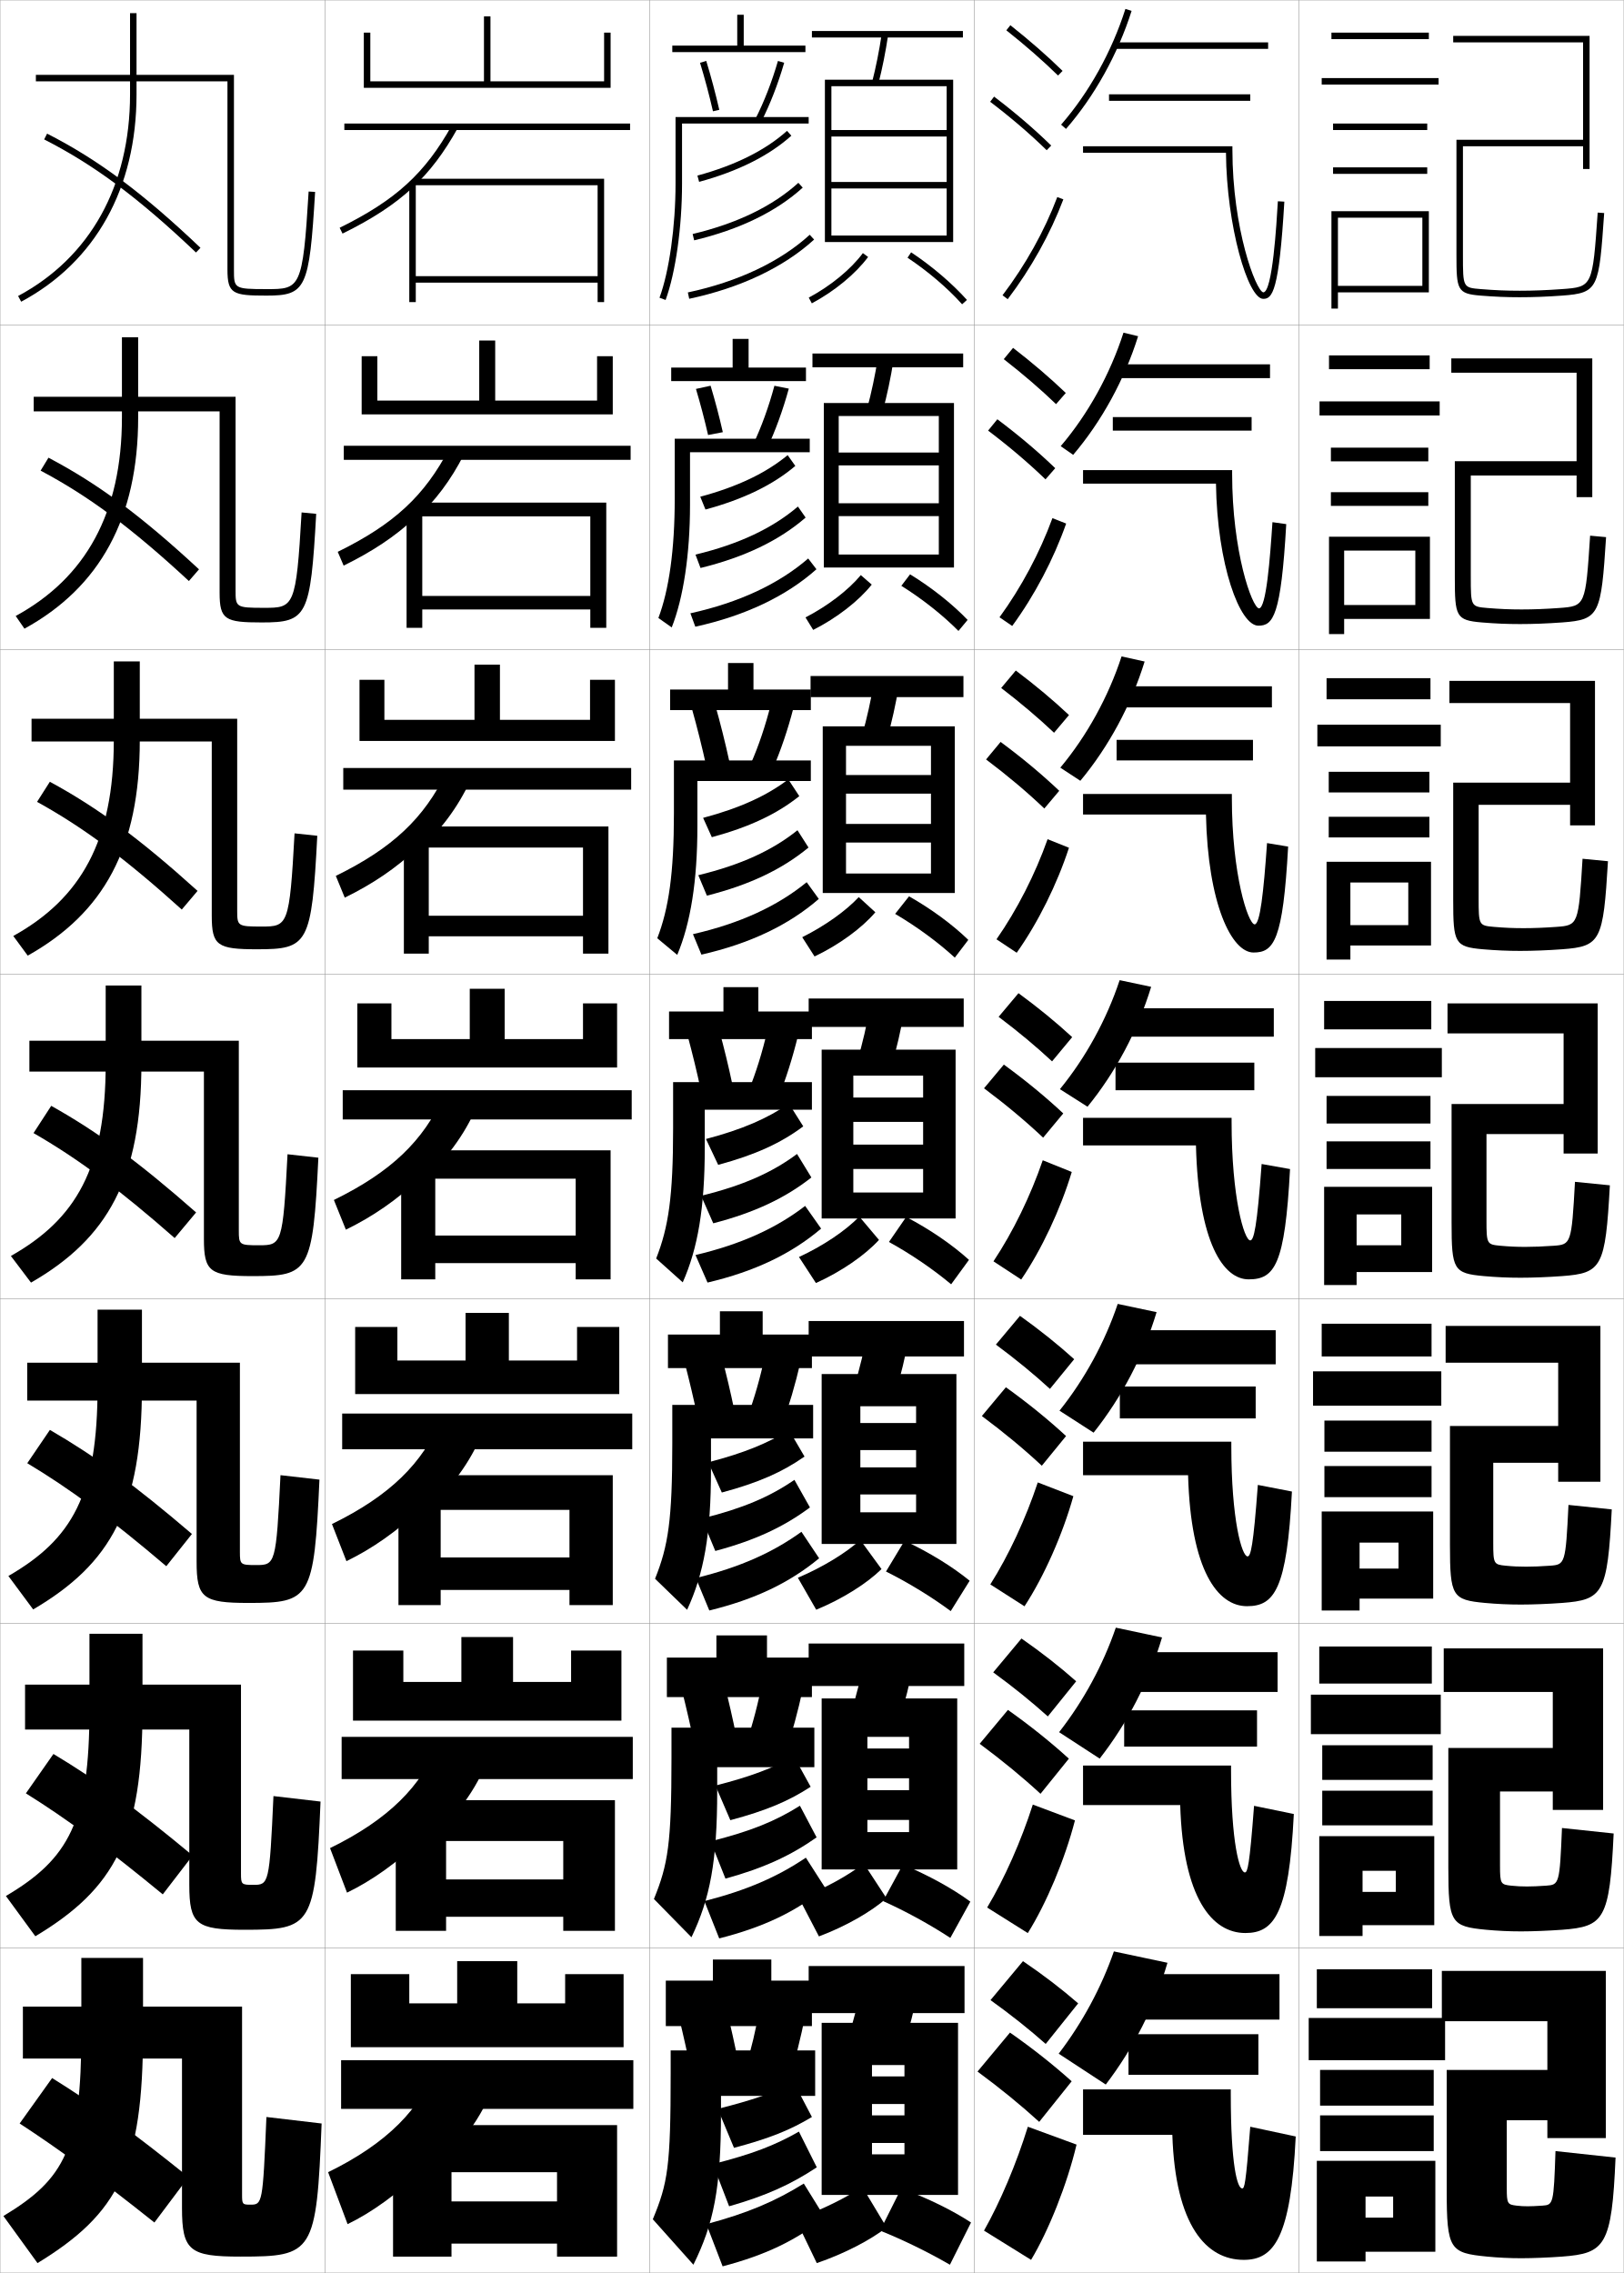
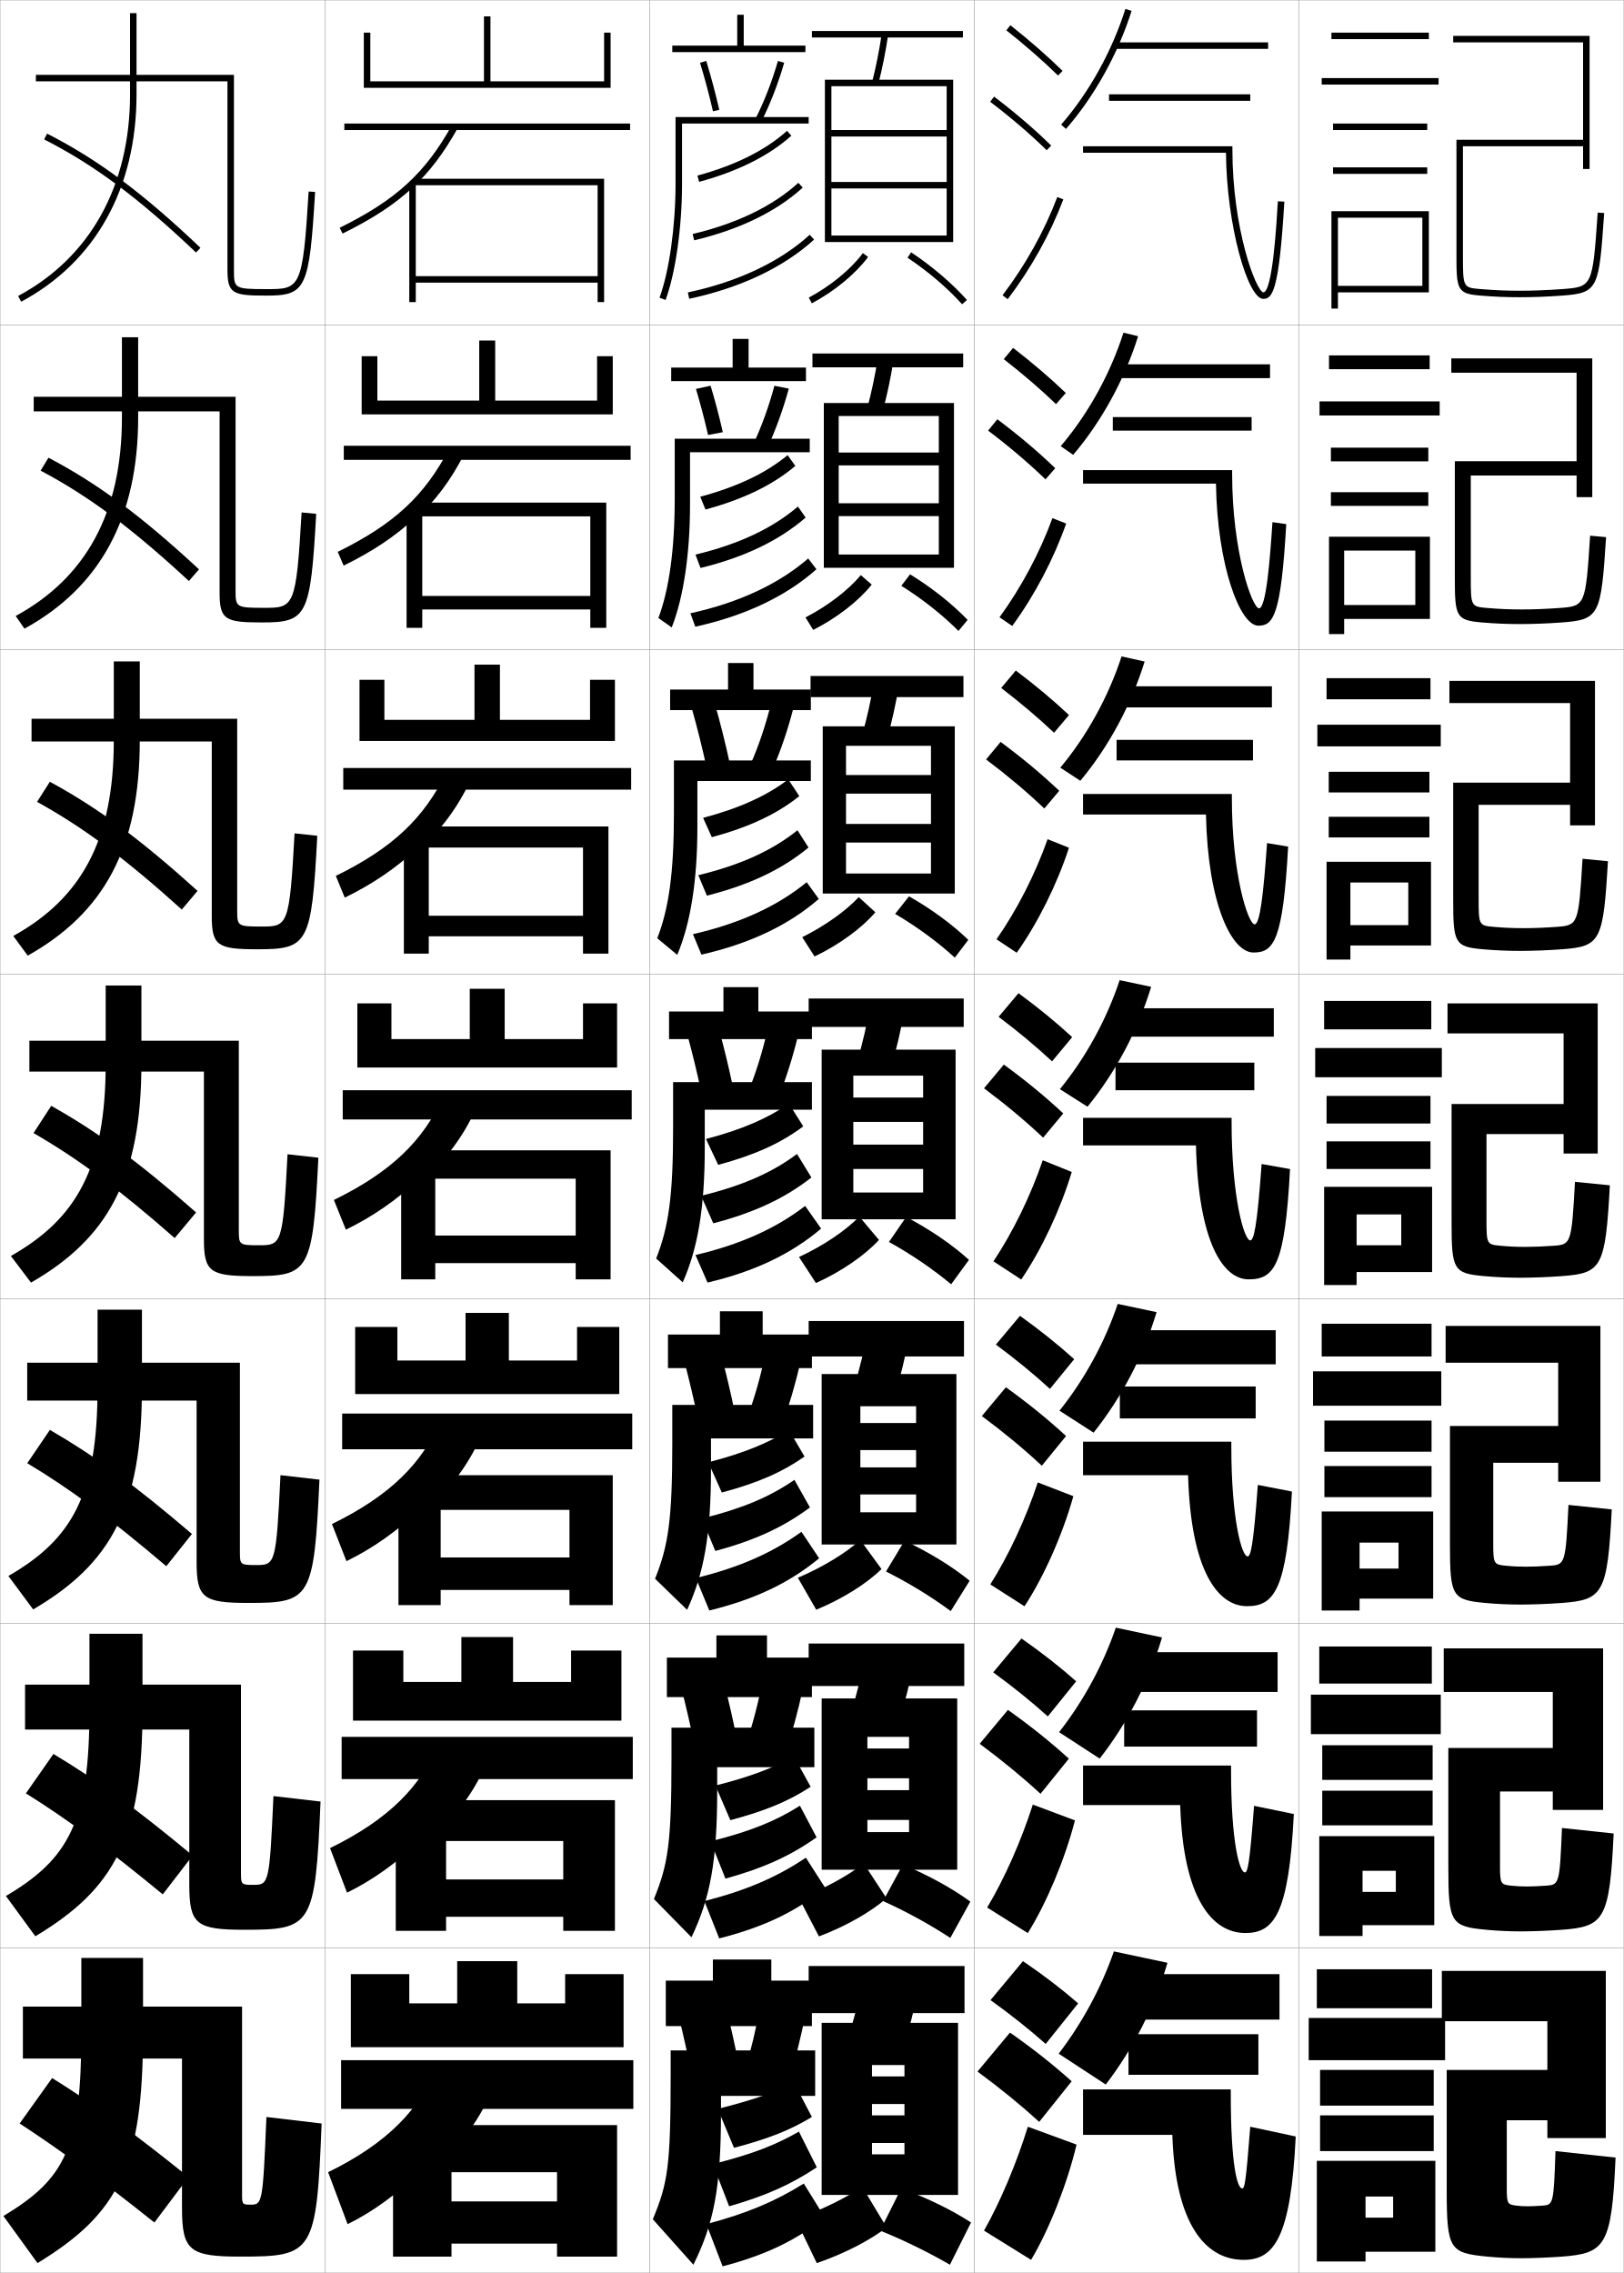
<svg xmlns="http://www.w3.org/2000/svg" width="500.1" height="700.1" viewBox="0 0 500.1 700.1" overflow="visible" enable-background="new 0 0 500.1 700.1" xml:space="preserve">
  <g id="glyphs">
    <g>
      <rect x="0.05" y="0.05" fill="none" stroke="#999999" stroke-width="0.1" width="100" height="100" />
      <rect x="400.05" y="0.05" fill="none" stroke="#999999" stroke-width="0.1" width="100" height="100" />
      <rect x="100.05" y="0.05" fill="none" stroke="#999999" stroke-width="0.1" width="100" height="100" />
      <rect x="200.05" y="0.05" fill="none" stroke="#999999" stroke-width="0.1" width="100" height="100" />
      <rect x="300.05" y="0.05" fill="none" stroke="#999999" stroke-width="0.1" width="100" height="100" />
      <rect x="0.05" y="100.05" fill="none" stroke="#999999" stroke-width="0.1" width="100" height="100" />
      <rect x="400.05" y="100.05" fill="none" stroke="#999999" stroke-width="0.1" width="100" height="100" />
      <rect x="100.05" y="100.05" fill="none" stroke="#999999" stroke-width="0.1" width="100" height="100" />
      <rect x="200.05" y="100.05" fill="none" stroke="#999999" stroke-width="0.1" width="100" height="100" />
      <rect x="300.05" y="100.05" fill="none" stroke="#999999" stroke-width="0.1" width="100" height="100" />
      <rect x="0.05" y="200.05" fill="none" stroke="#999999" stroke-width="0.1" width="100" height="100" />
      <rect x="400.05" y="200.05" fill="none" stroke="#999999" stroke-width="0.1" width="100" height="100" />
      <rect x="100.05" y="200.05" fill="none" stroke="#999999" stroke-width="0.1" width="100" height="100" />
      <rect x="200.05" y="200.05" fill="none" stroke="#999999" stroke-width="0.1" width="100" height="100" />
      <rect x="300.05" y="200.05" fill="none" stroke="#999999" stroke-width="0.1" width="100" height="100" />
      <rect x="0.05" y="300.05" fill="none" stroke="#999999" stroke-width="0.1" width="100" height="100" />
      <rect x="400.05" y="300.05" fill="none" stroke="#999999" stroke-width="0.1" width="100" height="100" />
      <rect x="100.05" y="300.05" fill="none" stroke="#999999" stroke-width="0.1" width="100" height="100" />
      <rect x="200.05" y="300.05" fill="none" stroke="#999999" stroke-width="0.1" width="100" height="100" />
      <rect x="300.05" y="300.05" fill="none" stroke="#999999" stroke-width="0.1" width="100" height="100" />
      <rect x="0.05" y="400.05" fill="none" stroke="#999999" stroke-width="0.1" width="100" height="100" />
      <rect x="400.05" y="400.05" fill="none" stroke="#999999" stroke-width="0.1" width="100" height="100" />
      <rect x="100.05" y="400.05" fill="none" stroke="#999999" stroke-width="0.1" width="100" height="100" />
      <rect x="200.05" y="400.05" fill="none" stroke="#999999" stroke-width="0.1" width="100" height="100" />
      <rect x="300.05" y="400.05" fill="none" stroke="#999999" stroke-width="0.1" width="100" height="100" />
      <rect x="0.05" y="500.05" fill="none" stroke="#999999" stroke-width="0.1" width="100" height="100" />
      <rect x="400.05" y="500.05" fill="none" stroke="#999999" stroke-width="0.1" width="100" height="100" />
      <rect x="100.05" y="500.05" fill="none" stroke="#999999" stroke-width="0.1" width="100" height="100" />
      <rect x="200.05" y="500.05" fill="none" stroke="#999999" stroke-width="0.1" width="100" height="100" />
      <rect x="300.05" y="500.05" fill="none" stroke="#999999" stroke-width="0.1" width="100" height="100" />
      <rect x="0.05" y="600.05" fill="none" stroke="#999999" stroke-width="0.1" width="100" height="100" />
      <rect x="400.05" y="600.05" fill="none" stroke="#999999" stroke-width="0.1" width="100" height="100" />
      <rect x="100.05" y="600.05" fill="none" stroke="#999999" stroke-width="0.1" width="100" height="100" />
      <rect x="200.05" y="600.05" fill="none" stroke="#999999" stroke-width="0.1" width="100" height="100" />
      <rect x="300.05" y="600.05" fill="none" stroke="#999999" stroke-width="0.1" width="100" height="100" />
    </g>
    <path d="M58.05,670.55c-17.313-13.952-28.869-22.335-42-30.5l-10,14     c12.104,7.897,24.414,16.893,41.5,30.5L58.05,670.55z" />
    <path d="M59.331,571.512c-17.405-14.455-29.315-23.14-42.873-31.277l-8.485,12.13     c12.602,7.874,25.054,17.02,42.157,31.113L59.331,571.512z" />
    <path d="M59.112,472.475c-17.496-14.959-29.761-23.944-43.745-32.055l-6.969,10.26     c13.099,7.849,25.693,17.146,42.814,31.726L59.112,472.475z" />
    <g>
      <g>
        <path d="M13.596,42.94c15.504,7.911,29.053,18.003,46.766,34.834l1.377-1.449       c-17.861-16.974-31.546-27.162-47.234-35.166L13.596,42.94z" />
      </g>
      <path d="M61.29,175.362c-17.77-16.47-31.1-26.358-46.362-34.388l-2.423,3.984      c14.868,7.882,28.146,17.759,45.667,34.002L61.29,175.362z" />
      <path d="M60.842,274.4c-17.678-15.966-30.653-25.553-45.49-33.61l-3.938,6.188      c14.232,7.853,27.239,17.515,44.569,33.17L60.842,274.4z" />
      <path d="M60.394,373.438c-17.587-15.463-30.207-24.749-44.617-32.833l-5.453,8.391      c13.597,7.824,26.332,17.271,43.471,32.338L60.394,373.438z" />
    </g>
    <g>
      <g>
        <polygon points="114.05,10.05 112.05,10.05 112.05,27.05 188.05,27.05        188.05,10.05 186.05,10.05 186.05,25.05 151.05,25.05 151.05,5.05        149.05,5.05 149.05,25.05 114.05,25.05 " />
        <rect x="106.05" y="38.05" width="88" height="2" />
        <path d="M127.05,57.807c5.4-5.027,9.735-10.844,13.873-18.271l-1.746-0.973       C130.921,53.38,121.875,61.646,104.608,70.152l0.883,1.794       C114.544,67.487,121.384,63.081,127.05,57.807L127.05,57.807z" />
        <polygon points="128.05,57.05 184.05,57.05 184.05,85.05 128.05,85.05        128.05,87.05 184.05,87.05 184.05,93.05 186.05,93.05 186.05,55.05        128.05,55.05 126.05,57.05 126.05,93.05 128.05,93.05 " />
      </g>
      <g>
        <polygon points="188.716,127.633 188.716,109.716 183.883,109.716 183.883,123.383        152.508,123.383 152.508,104.883 147.591,104.883 147.591,123.383 116.216,123.383        116.216,109.716 111.383,109.716 111.383,127.633 " />
        <rect x="105.883" y="137.3" width="88.333" height="4.333" />
        <path d="M138.322,138.228c-7.587,14.474-16.896,23.178-34.307,31.741l1.819,4.245       c8.773-4.309,15.794-8.928,21.966-14.7v0.5       c6.261-5.673,11.077-12.189,15.061-19.976L138.322,138.228z" />
        <polygon points="181.8,193.383 186.716,193.383 186.716,154.799 127.549,154.799        125.216,157.133 125.216,193.383 130.049,193.383 130.049,159.05 181.8,159.05        181.8,183.549 130.049,183.549 130.049,187.716 181.8,187.716 " />
      </g>
      <g>
        <polygon points="189.383,228.216 189.383,209.383 181.716,209.383 181.716,221.716        153.967,221.716 153.967,204.717 146.133,204.717 146.133,221.716 118.383,221.716        118.383,209.383 110.717,209.383 110.717,228.216 " />
        <rect x="105.717" y="236.55" width="88.667" height="6.667" />
        <path d="M137.468,237.892c-6.918,14.131-16.489,23.274-34.045,31.892l2.755,6.697       c8.494-4.159,15.696-8.991,22.373-15.26v1       c7.123-6.32,12.418-13.535,16.249-21.681L137.468,237.892z" />
        <polygon points="179.55,293.716 187.383,293.716 187.383,254.55 127.05,254.55        124.383,257.216 124.383,293.716 132.05,293.716 132.05,261.05 179.55,261.05        179.55,282.05 132.05,282.05 132.05,288.383 179.55,288.383 " />
      </g>
      <g>
        <polygon points="190.05,328.8 190.05,309.05 179.55,309.05 179.55,320.05        155.425,320.05 155.425,304.55 144.675,304.55 144.675,320.05 120.55,320.05        120.55,309.05 110.05,309.05 110.05,328.8 " />
        <rect x="105.55" y="335.8" width="89" height="9" />
        <path d="M136.613,337.557c-6.249,13.788-16.083,23.37-33.784,32.044l3.691,9.147       c8.214-4.009,15.597-9.054,22.779-15.819v1.5       c7.984-6.966,13.76-14.881,17.437-23.386L136.613,337.557z" />
        <polygon points="177.3,394.05 188.05,394.05 188.05,354.3 126.55,354.3        123.55,357.3 123.55,394.05 134.05,394.05 134.05,363.05 177.3,363.05        177.3,380.55 134.05,380.55 134.05,389.05 177.3,389.05 " />
      </g>
      <g>
        <polygon points="190.716,429.383 190.716,408.716 177.716,408.716 177.716,419.05        156.716,419.05 156.716,404.383 143.383,404.383 143.383,419.05 122.383,419.05        122.383,408.716 109.383,408.716 109.383,429.383 " />
        <rect x="105.383" y="435.383" width="89.333" height="11" />
        <path d="M135.758,437.221c-5.58,13.445-15.676,23.467-33.523,32.196l4.461,11.432       c7.935-3.858,15.499-9.116,23.187-16.38v2       c8.846-7.611,15.102-16.227,18.624-25.091L135.758,437.221z" />
        <polygon points="175.383,494.383 188.716,494.383 188.716,454.383 126.049,454.383        122.716,457.716 122.716,494.383 135.716,494.383 135.716,465.05 175.383,465.05        175.383,479.716 135.716,479.716 135.716,489.717 175.383,489.717 " />
      </g>
      <g>
        <polygon points="191.383,529.967 191.383,508.383 175.883,508.383 175.883,518.05        158.008,518.05 158.008,504.217 142.092,504.217 142.092,518.05 124.216,518.05        124.216,508.383 108.716,508.383 108.716,529.967 " />
        <rect x="105.216" y="534.967" width="89.667" height="13" />
        <path d="M134.904,536.886c-4.911,13.102-15.27,23.562-33.261,32.348l5.23,13.716       c7.654-3.708,15.399-9.179,23.593-16.939v2.5       c9.707-8.258,16.443-17.572,19.812-26.796L134.904,536.886z" />
        <polygon points="173.467,594.717 189.383,594.717 189.383,554.467 125.55,554.467        121.883,558.133 121.883,594.717 137.383,594.717 137.383,567.05 173.467,567.05        173.467,578.883 137.383,578.883 137.383,590.383 173.467,590.383 " />
      </g>
      <g>
        <polygon points="192.05,630.55 192.05,608.05 174.05,608.05 174.05,617.05        159.3,617.05 159.3,604.05 140.8,604.05 140.8,617.05 126.05,617.05        126.05,608.05 108.05,608.05 108.05,630.55 " />
        <rect x="105.05" y="634.55" width="90" height="15" />
        <path d="M134.05,636.55c-4.241,12.759-14.863,23.659-33,32.5l6,16       c7.375-3.558,15.301-9.241,24-17.5v3c10.568-8.903,17.785-18.917,21-28.5L134.05,636.55       z" />
        <polygon points="171.55,695.05 190.05,695.05 190.05,654.55 125.05,654.55        121.05,658.55 121.05,695.05 139.05,695.05 139.05,669.05 171.55,669.05        171.55,678.05 139.05,678.05 139.05,691.05 171.55,691.05 " />
      </g>
    </g>
    <g>
      <polygon points="207.05,14.05 207.05,16.05 248.05,16.05 248.05,14.05       229.05,14.05 229.05,4.55 227.05,4.55 227.05,14.05 " />
      <path d="M215.594,19.342c1.459,4.776,2.836,9.939,3.981,14.932l1.949-0.447      c-1.156-5.037-2.545-10.248-4.019-15.068L215.594,19.342z" />
      <path d="M232.659,36.595l1.781,0.91c2.705-5.291,5.216-11.747,7.07-18.178      l-1.922-0.555C237.769,25.084,235.308,31.413,232.659,36.595z" />
      <path d="M210.05,38.05h39v-2h-41v20.5c0,13.183-1.938,26.981-4.938,35.155l1.877,0.689      c3.075-8.377,5.062-22.446,5.062-35.845V38.05z" />
    </g>
    <g>
      <polygon points="230.55,113.216 230.55,104.383 225.633,104.383 225.633,113.216       206.716,113.216 206.716,117.383 248.216,117.383 248.216,113.216 " />
      <path d="M218.071,133.986l4.541-0.873c-1.092-4.806-2.384-9.7-3.766-14.307      l-4.51,0.987C215.697,124.349,216.987,129.238,218.071,133.986z" />
      <path d="M231.974,136.837l4.234,1.342c2.557-5.392,4.938-11.934,6.725-18.481      l-4.435-0.879C236.786,125.217,234.466,131.608,231.974,136.837z" />
      <path d="M249.383,139.3v-4.167h-41.583v18.417c0,15.799-1.763,28.129-5.032,36.796      l4.105,2.908c3.6-9.08,5.635-22.603,5.635-37.704v-16.25H249.383z" />
    </g>
    <g>
      <polygon points="232.05,212.383 232.05,204.216 224.216,204.216 224.216,212.383       206.383,212.383 206.383,218.716 249.716,218.716 249.716,212.383 " />
      <path d="M217.567,236.199l7.133-1.298c-1.318-6.09-2.856-12.199-4.512-18.046      l-7.108,1.39C214.704,224.027,216.252,230.191,217.567,236.199z" />
      <path d="M231.29,235.08l6.688,1.774c2.408-5.494,4.662-12.121,6.38-18.786      l-6.948-1.203C235.804,223.352,233.625,229.804,231.29,235.08z" />
      <path d="M249.716,240.55v-6.333h-42.167v16.333c0,18.415-1.587,29.276-5.125,38.437      l6.147,5.125c4.124-9.783,6.208-22.759,6.208-39.562v-14H249.716z" />
    </g>
    <g>
      <polygon points="237.55,610.05 237.55,603.55 219.55,603.55 219.55,610.05       205.05,610.05 205.05,624.05 250.05,624.05 250.05,610.05 " />
      <path d="M227.55,636.05c-1.203-6.171-2.528-12.043-4-18l-14.5,3      c1.416,5.863,2.786,11.968,4,18L227.55,636.05z" />
      <path d="M229.55,637.05l13.5,3.5c1.814-5.897,3.553-12.866,5-20l-14-2.5      C232.874,624.888,231.262,631.585,229.55,637.05z" />
      <path d="M251.05,645.55v-14h-44.5v7c0,28.88-0.885,33.866-5.5,45l12.5,14      c6.22-12.597,8.5-23.386,8.5-47v-5H251.05z" />
    </g>
    <g>
      <g>
        <polygon points="236.216,510.55 236.216,503.717 220.633,503.717 220.633,510.55        205.383,510.55 205.383,522.716 250.05,522.716 250.05,510.55 " />
        <path d="M226.879,535.346c-1.196-5.981-2.531-11.744-4.003-17.512l-12.902,2.598       c1.423,5.682,2.795,11.63,3.997,17.488L226.879,535.346z" />
        <path d="M229.901,536.641l12.047,3.068c1.963-5.797,3.83-12.68,5.345-19.696       l-12.487-2.176C233.523,524.587,231.769,531.223,229.901,536.641z" />
        <path d="M250.8,544.3v-12.167h-44v9.417c0,26.264-1.061,32.719-5.407,43.359       l11.562,11.781c5.696-11.894,7.927-23.229,7.927-45.141v-7.25H250.8z" />
      </g>
      <g>
        <polygon points="234.883,411.05 234.883,403.884 221.716,403.884 221.716,411.05        205.716,411.05 205.716,421.383 250.05,421.383 250.05,411.05 " />
        <path d="M226.208,434.642c-1.188-5.793-2.534-11.445-4.006-17.023l-11.305,2.195       c1.43,5.501,2.803,11.292,3.994,16.977L226.208,434.642z" />
        <path d="M230.253,436.231l10.594,2.637c2.111-5.695,4.107-12.493,5.69-19.393       L235.562,417.624C234.172,424.286,232.276,430.86,230.253,436.231z" />
        <path d="M250.425,443.05v-10.334h-43.375v11.834c0,23.647-1.236,31.571-5.312,41.719       l9.875,9.562c5.172-11.189,7.354-23.072,7.354-43.281v-9.5H250.425z" />
      </g>
      <g>
        <polygon points="233.55,311.55 233.55,304.05 222.8,304.05 222.8,311.55        206.05,311.55 206.05,320.05 250.05,320.05 250.05,311.55 " />
        <path d="M225.537,333.938c-1.18-5.604-2.536-11.146-4.009-16.535l-9.707,1.793       c1.438,5.319,2.812,10.953,3.991,16.465L225.537,333.938z" />
        <path d="M230.604,335.822l9.141,2.205c2.26-5.595,4.385-12.307,6.035-19.089       l-9.461-1.527C234.821,323.985,232.784,330.499,230.604,335.822z" />
        <path d="M250.05,341.8v-8.5h-42.75v14.25c0,21.031-1.412,30.424-5.219,40.078l8.188,7.344       c4.648-10.486,6.781-22.916,6.781-41.422v-11.75H250.05z" />
      </g>
    </g>
    <g>
      <g>
        <path d="M249.078,91.668l0.943,1.764c7.015-3.755,13.495-9.096,17.333-14.287       l-1.609-1.189C262.075,82.92,255.845,88.047,249.078,91.668z" />
        <path d="M279.496,79.382c6.29,4.187,12.261,9.277,16.81,14.337l1.487-1.338       c-4.658-5.18-10.763-10.388-17.189-14.663L279.496,79.382z" />
      </g>
      <g>
        <path d="M248.073,190.167l2.37,3.847c7.276-3.673,14.032-8.917,18.026-13.95       l-3.359-2.931C261.271,181.766,254.958,186.601,248.073,190.167z" />
        <path d="M277.589,180.433c6.439,4.028,12.703,8.978,17.592,13.904l2.822-3.4       c-4.756-4.947-11.076-9.961-17.723-14.04L277.589,180.433z" />
      </g>
      <g>
        <path d="M247.068,288.667l3.796,5.931c7.539-3.592,14.569-8.738,18.721-13.613       l-5.11-4.672C260.466,280.612,254.072,285.155,247.068,288.667z" />
        <path d="M275.681,281.484c6.589,3.87,13.146,8.677,18.374,13.472l4.157-5.463       c-4.852-4.715-11.388-9.534-18.254-13.417L275.681,281.484z" />
      </g>
    </g>
    <g>
      <path d="M245.05,683.55l6.5,13.5c8.588-2.933,16.718-7.208,21.5-11l-7.5-12.5      C260.724,676.857,253.362,680.529,245.05,683.55z" />
      <path d="M271.05,687.05c7.185,2.882,14.912,6.678,21.5,10.5l6.5-13      c-5.534-3.637-13.331-7.522-21.5-10.5L271.05,687.05z" />
    </g>
    <g>
      <path d="M246.137,584.755l6.075,11.672c8.325-3.125,16.18-7.658,20.805-11.759      l-7.018-10.729C261.365,577.592,254.192,581.579,246.137,584.755z" />
      <path d="M271.958,585.545c7.035,3.158,14.471,7.244,20.718,11.346l6.164-11.175      c-5.388-3.968-12.902-8.149-20.781-11.403L271.958,585.545z" />
    </g>
    <g>
      <path d="M245.726,485.961l5.648,9.844c8.063-3.318,15.643-8.109,20.11-12.518      l-6.536-8.958C260.508,478.327,253.523,482.63,245.726,485.961z" />
      <path d="M272.865,484.04c6.888,3.435,14.029,7.811,19.938,12.192l5.828-9.351      c-5.241-4.298-12.475-8.775-20.062-12.308L272.865,484.04z" />
    </g>
    <g>
      <path d="M246.063,387.167l5.223,8.015c7.801-3.511,15.105-8.56,19.416-13.276      l-6.055-7.187C260.399,379.062,253.604,383.681,246.063,387.167z" />
      <path d="M273.772,382.535c6.738,3.711,13.588,8.377,19.156,13.039l5.492-7.526      c-5.096-4.629-12.047-9.402-19.344-13.211L273.772,382.535z" />
    </g>
    <g>
      <rect x="250.05" y="9.55" width="46.5" height="2" />
      <path d="M268.581,25.302l1.938,0.496c1.211-4.732,2.199-9.671,3.02-15.099      l-1.977-0.299C270.75,15.761,269.775,20.635,268.581,25.302z" />
      <polygon points="291.55,40.05 256.05,40.05 256.05,42.05 291.55,42.05       291.55,56.05 256.05,56.05 256.05,58.05 291.55,58.05 291.55,72.55       256.05,72.55 256.05,74.55 293.55,74.55 293.55,24.55 254.05,24.55       254.05,74.55 256.05,74.55 256.05,26.55 291.55,26.55 " />
    </g>
    <g>
      <g>
        <rect x="250.216" y="108.883" width="46.417" height="4.25" />
        <path d="M271.856,126.673c1.332-4.928,2.428-10.103,3.35-15.833l-4.813-0.749       c-0.915,5.673-2,10.794-3.317,15.667L271.856,126.673z" />
-         <polygon points="289.133,139.383 258.3,139.383 258.3,143.341 289.133,143.341        289.133,155.008 258.3,155.008 258.3,158.966 289.133,158.966 289.133,170.8        258.3,170.8 258.3,174.799 293.8,174.799 293.8,124.133 253.716,124.133        253.716,174.799 258.3,174.799 258.3,128.133 289.133,128.133 " />
+         <polygon points="289.133,139.383 258.3,139.383 258.3,143.341 289.133,143.341        289.133,155.008 258.3,155.008 258.3,158.966 289.133,158.966 289.133,170.8        258.3,170.8 258.3,174.883 293.8,174.883 293.8,124.133 253.716,124.133        253.716,174.883 258.3,174.883 258.3,128.133 289.133,128.133 " />
      </g>
      <g>
        <rect x="249.633" y="208.216" width="47.083" height="6.5" />
        <path d="M273.195,227.548c1.452-5.124,2.656-10.536,3.68-16.566l-7.651-1.199       c-1.018,5.985-2.213,11.354-3.653,16.434L273.195,227.548z" />
-         <polygon points="286.716,238.716 260.55,238.716 260.55,244.445 286.716,244.445        286.716,253.779 260.55,253.779 260.55,259.508 286.716,259.508 286.716,269.05        260.55,269.05 260.55,275.05 294.05,275.05 294.05,223.716 253.383,223.716        253.383,275.05 260.55,275.05 260.55,229.716 286.716,229.716 " />
+         <polygon points="286.716,238.716 260.55,238.716 260.55,244.445 286.716,244.445        286.716,253.779 260.55,253.779 260.55,259.508 286.716,259.508 286.716,269.05        260.55,269.05 260.55,275.216 294.05,275.216 294.05,223.716 253.383,223.716        253.383,275.216 260.55,275.216 260.55,229.716 286.716,229.716 " />
      </g>
      <g>
        <rect x="249.05" y="307.55" width="47.75" height="8.75" />
        <path d="M274.534,328.424c1.572-5.319,2.885-10.968,4.01-17.3l-10.488-1.648       c-1.121,6.297-2.427,11.913-3.99,17.2L274.534,328.424z" />
-         <polygon points="284.3,338.05 262.8,338.05 262.8,345.55 284.3,345.55        284.3,352.55 262.8,352.55 262.8,360.05 284.3,360.05 284.3,367.3        262.8,367.3 262.8,375.3 294.3,375.3 294.3,323.3 253.05,323.3        253.05,375.3 262.8,375.3 262.8,331.3 284.3,331.3 " />
+         <polygon points="284.3,338.05 262.8,338.05 262.8,345.55 284.3,345.55        284.3,352.55 262.8,352.55 262.8,360.05 284.3,360.05 284.3,367.3        262.8,367.3 262.8,375.55 294.3,375.55 294.3,323.3 253.05,323.3        253.05,375.55 262.8,375.55 262.8,331.3 284.3,331.3 " />
      </g>
      <g>
        <rect x="249.05" y="406.884" width="47.834" height="10.916" />
        <path d="M275.706,429.3c1.692-5.516,3.113-11.4,4.34-18.033l-12.659-2.1       c-1.224,6.609-2.64,12.473-4.327,17.967L275.706,429.3z" />
-         <polygon points="282.134,438.3 264.966,438.3 264.966,446.634 282.134,446.634        282.134,451.966 264.966,451.966 264.966,460.3 282.134,460.3 282.134,465.8        264.966,465.8 264.966,475.55 294.55,475.55 294.55,423.216 253.05,423.216        253.05,475.55 264.966,475.55 264.966,433.134 282.134,433.134 " />
+         <polygon points="282.134,438.3 264.966,438.3 264.966,446.634 282.134,446.634        282.134,451.966 264.966,451.966 264.966,460.3 282.134,460.3 282.134,465.8        264.966,465.8 264.966,475.716 294.55,475.716 294.55,423.216 253.05,423.216        253.05,475.716 264.966,475.716 264.966,433.134 282.134,433.134 " />
      </g>
      <g>
        <rect x="249.05" y="506.217" width="47.917" height="13.083" />
        <path d="M276.878,530.175c1.812-5.712,3.342-11.833,4.67-18.767l-14.83-2.55       c-1.326,6.923-2.854,13.033-4.663,18.733L276.878,530.175z" />
-         <polygon points="279.967,538.55 267.133,538.55 267.133,547.717 279.967,547.717        279.967,551.383 267.133,551.383 267.133,560.55 279.967,560.55 279.967,564.3        267.133,564.3 267.133,575.8 294.8,575.8 294.8,523.133 253.05,523.133        253.05,575.8 267.133,575.8 267.133,534.967 279.967,534.967 " />
+         <polygon points="279.967,538.55 267.133,538.55 267.133,547.717 279.967,547.717        279.967,551.383 267.133,551.383 267.133,560.55 279.967,560.55 279.967,564.3        267.133,564.3 267.133,575.883 294.8,575.883 294.8,523.133 253.05,523.133        253.05,575.883 267.133,575.883 267.133,534.967 279.967,534.967 " />
      </g>
    </g>
    <g>
      <rect x="249.05" y="605.55" width="48" height="14.5" />
      <path d="M278.05,631.05c1.933-5.907,3.57-12.265,5-19.5l-17-3      c-1.43,7.235-3.067,13.593-5,19.5L278.05,631.05z" />
      <polygon points="295.05,676.05 295.05,623.05 253.05,623.05 253.05,676.05       268.55,676.05 268.55,636.05 278.55,636.05 278.55,639.55 268.55,639.55       268.55,648.05 278.55,648.05 278.55,651.55 268.55,651.55 268.55,660.05       278.55,660.05 278.55,663.55 268.55,663.55 268.55,676.05 " />
    </g>
    <g>
      <path d="M250.05,652.05l-5.5-10.5c-6.494,3.09-12.729,5.288-23.5,8l5,12      C237.102,658.615,243.382,656.046,250.05,652.05z" />
      <path d="M224.55,679.55c11.506-3.276,19.145-6.797,27-12l-5.5-11      c-7.362,4.207-14.297,6.912-26.5,10L224.55,679.55z" />
      <path d="M247.55,672.55c-8.729,5.42-17.216,9.087-30,12.5l5,13      c13.402-3.531,22.499-7.984,31.5-15L247.55,672.55z" />
    </g>
    <g>
      <path d="M249.661,550.34l-5.14-9.331c-6.519,3.569-13.262,6.174-24.182,8.963      l4.587,10.655C236.131,557.639,242.958,554.7,249.661,550.34z" />
      <path d="M223.422,578.628c11.919-3.286,20.16-7.13,28.073-12.705l-5.141-9.747      c-7.459,4.707-15.064,7.846-27.51,10.962L223.422,578.628z" />
      <path d="M216.931,585.553l4.57,11.493c13.798-3.504,23.596-8.266,32.661-15.54      l-5.975-9.329C239.393,578.082,230.157,582.161,216.931,585.553z" />
    </g>
    <g>
      <path d="M247.772,448.631l-4.779-8.162c-6.544,4.049-13.794,7.06-24.864,9.926      l4.174,9.311C233.662,456.663,241.034,453.354,247.772,448.631z" />
      <path d="M220.294,477.707c12.334-3.296,21.176-7.463,29.146-13.41l-4.781-8.494      c-7.557,5.207-15.832,8.779-28.52,11.923L220.294,477.707z" />
      <path d="M214.313,486.057l4.139,9.986c14.194-3.477,24.692-8.547,33.822-16.08      l-5.449-8.159C237.964,478.193,227.98,482.686,214.313,486.057z" />
    </g>
    <g>
      <g>
        <path d="M214.787,54.085l0.525,1.93c11.971-3.257,21.527-8.042,28.405-14.221       l-1.336-1.488C235.737,46.274,226.454,50.91,214.787,54.085z" />
        <path d="M213.317,72.077l0.465,1.945c13.99-3.336,25.24-8.797,33.439-16.232       l-1.344-1.48C237.932,63.516,226.978,68.82,213.317,72.077z" />
        <path d="M211.841,90.071l0.418,1.957c15.777-3.364,29.078-9.671,38.465-18.24       l-1.348-1.477C240.251,80.641,227.272,86.782,211.841,90.071z" />
      </g>
      <g>
        <path d="M244.939,143.503l-2.363-3.323c-6.62,5.489-15.395,9.718-26.912,12.816       l1.604,3.941C229.086,153.734,238.097,149.318,244.939,143.503z" />
        <path d="M215.743,174.943c13.576-3.326,24.225-8.463,32.366-15.527l-2.37-3.4       c-7.849,6.706-18.133,11.578-31.55,14.806L215.743,174.943z" />
        <path d="M212.625,188.901l1.515,4.131c15.382-3.392,27.982-9.39,37.304-17.7       l-2.54-3.314C239.846,179.862,227.616,185.591,212.625,188.901z" />
      </g>
      <g>
        <path d="M246.162,245.213l-3.391-5.159c-6.594,5.009-14.861,8.833-26.229,11.853       l2.683,5.953C230.89,254.71,239.354,250.664,246.162,245.213z" />
        <path d="M217.705,275.865c13.163-3.316,23.208-8.13,31.293-14.821l-3.396-5.321       c-7.752,6.207-17.366,10.645-30.541,13.845L217.705,275.865z" />
        <path d="M213.411,287.73l2.612,6.305c14.986-3.42,26.885-9.108,36.144-17.16       l-3.732-5.151C239.441,279.084,227.96,284.401,213.411,287.73z" />
      </g>
      <g>
        <path d="M247.384,346.922l-4.418-6.994c-6.569,4.529-14.328,7.946-25.547,10.89       l3.762,7.965C232.692,355.687,240.61,352.009,247.384,346.922z" />
        <path d="M219.666,376.786c12.748-3.307,22.192-7.797,30.22-14.116l-4.422-7.24       c-7.654,5.706-16.599,9.712-29.53,12.884L219.666,376.786z" />
        <path d="M214.195,386.561l3.709,8.479c14.59-3.448,25.788-8.827,34.982-16.62       l-4.924-6.988C239.036,378.306,228.304,383.21,214.195,386.561z" />
      </g>
    </g>
    <g>
      <g>
        <path d="M309.929,9.333c5.9,4.677,11.257,9.363,15.922,13.932l1.398-1.43       c-4.714-4.616-10.123-9.35-16.078-14.068L309.929,9.333z" />
        <path d="M304.944,31.345c6.493,4.947,12.188,9.828,17.407,14.921l1.396-1.432       c-5.278-5.15-11.033-10.083-17.593-15.079L304.944,31.345z" />
        <path d="M308.753,90.945l1.594,1.209c7.186-9.465,13.112-20.099,17.139-30.751       l-1.871-0.707C321.655,71.171,315.825,81.631,308.753,90.945z" />
      </g>
      <g>
        <path d="M309.135,110.619c5.971,4.653,11.381,9.312,16.102,13.86l2.999-3.441       c-4.756-4.567-10.225-9.251-16.232-13.891L309.135,110.619z" />
        <path d="M321.987,147.646l2.997-3.443c-5.323-5.123-11.193-10.087-17.827-15.066       l-2.843,3.492C310.903,137.619,316.705,142.552,321.987,147.646z" />
        <path d="M328.349,161.261c-3.842,10.93-9.727,22.153-16.615,31.542l-3.912-2.674       c6.724-9.229,12.416-19.917,16.302-30.541L328.349,161.261z" />
      </g>
      <g>
        <path d="M308.342,211.905c6.04,4.629,11.503,9.262,16.281,13.788l4.599-5.453       c-4.798-4.518-10.326-9.153-16.386-13.713L308.342,211.905z" />
        <path d="M321.623,249.027l4.599-5.454c-5.369-5.096-11.354-10.091-18.062-15.054       l-4.474,5.395C310.369,238.946,316.279,243.931,321.623,249.027z" />
        <path d="M329.213,261.118c-3.657,11.208-9.501,23.02-16.093,32.335l-6.229-4.14       c6.375-9.144,11.93-20.06,15.741-30.833L329.213,261.118z" />
      </g>
      <g>
        <path d="M307.548,313.19c6.11,4.605,11.627,9.211,16.461,13.717l6.199-7.465       c-4.84-4.469-10.428-9.055-16.539-13.535L307.548,313.19z" />
        <path d="M321.259,350.407l6.199-7.465c-5.414-5.068-11.515-10.096-18.297-15.041       l-6.105,7.297C309.835,340.272,315.854,345.31,321.259,350.407z" />
        <path d="M330.076,360.976c-3.473,11.486-9.274,23.887-15.569,33.127l-8.547-5.605       c6.025-9.059,11.443-20.203,15.181-31.125L330.076,360.976z" />
      </g>
      <g>
        <path d="M306.715,414.144c6.181,4.581,11.75,9.159,16.641,13.645l7.466-9.144       c-4.881-4.42-10.529-8.956-16.692-13.356L306.715,414.144z" />
        <path d="M320.855,451.455l7.467-9.144c-5.459-5.041-11.676-10.1-18.532-15.027       l-7.403,8.864C309.261,441.266,315.389,446.355,320.855,451.455z" />
        <path d="M330.567,460.833c-3.288,11.765-9.048,24.754-15.047,33.918l-10.53-6.736       c5.676-8.974,10.957-20.347,14.62-31.417L330.567,460.833z" />
      </g>
      <g>
        <path d="M305.883,515.097c6.25,4.557,11.873,9.108,16.82,13.572l8.732-10.821       c-4.923-4.371-10.631-8.858-16.846-13.179L305.883,515.097z" />
        <path d="M320.453,552.502l8.732-10.821c-5.504-5.014-11.835-10.104-18.766-15.014       l-8.701,10.433C308.688,542.26,314.923,547.402,320.453,552.502z" />
        <path d="M331.059,560.691c-3.104,12.042-8.822,25.621-14.523,34.709l-12.516-7.868       c5.328-8.888,10.472-20.49,14.061-31.708L331.059,560.691z" />
      </g>
      <g>
        <path d="M305.05,616.05c6.32,4.532,11.996,9.057,17,13.5l10-12.5       c-4.965-4.321-10.732-8.76-17-13L305.05,616.05z" />
        <path d="M320.05,653.55l10-12.5c-5.549-4.986-11.995-10.107-19-15l-10,12       C308.114,643.254,314.458,648.448,320.05,653.55z" />
        <path d="M331.55,660.55c-2.919,12.319-8.596,26.487-14,35.5l-14.5-9       c4.979-8.802,9.985-20.634,13.5-32L331.55,660.55z" />
      </g>
    </g>
    <g>
      <g>
        <path d="M326.796,38.394l1.508,1.312c8.788-10.095,15.961-23.006,20.199-36.354       l-1.906-0.605C342.439,15.841,335.407,28.5,326.796,38.394z" />
        <rect x="343.05" y="13.05" width="47.5" height="2" />
        <rect x="341.55" y="29.05" width="43.5" height="2" />
        <path d="M377.567,47.05c0.191,22.492,6.743,45,11.482,45       c2.775,0,4.865-2.147,6.498-29.941l-1.996-0.117       c-0.408,6.939-1.648,28.059-4.502,28.059c-2.278-0.514-9.5-19.504-9.5-44v-1h-46v2       H377.567z" />
      </g>
      <g>
        <path d="M330.511,140.097c8.75-10.283,15.809-23.167,20-36.545l-4.506-1.087       c-4.107,12.763-10.939,25.115-19.334,34.956L330.511,140.097z" />
        <rect x="343.884" y="112.217" width="47.25" height="4.25" />
        <rect x="342.716" y="128.467" width="42.75" height="4.166" />
        <path d="M387.716,187.383c-2.143-0.342-8.25-17.41-8.25-41.5v-1.083h-45.916v4.167       h40.937c0.387,25.032,7.321,43.75,13.063,43.75c4.523,0,6.971-2.903,8.582-31.285       l-4.247-0.598C391.142,171.971,389.983,187.383,387.716,187.383z" />
      </g>
      <g>
        <path d="M332.719,240.487c8.712-10.471,15.654-23.328,19.8-36.736l-7.104-1.57       c-4.06,12.433-10.689,24.477-18.867,34.264L332.719,240.487z" />
        <rect x="344.717" y="211.383" width="47" height="6.5" />
        <rect x="343.883" y="227.883" width="42" height="6.333" />
        <path d="M386.383,284.716c-2.009-0.171-7-15.317-7-39v-1.167h-45.833v6.333h37.855       c0.582,27.572,7.898,42.5,14.646,42.5c6.271,0,9.075-3.658,10.664-32.628       l-6.497-1.078C389.141,275.012,388.063,284.716,386.383,284.716z" />
      </g>
    </g>
    <g>
      <g>
        <path d="M340.55,642.05c8.56-11.224,15.038-23.973,19-37.5l-16.5-3.5       c-3.864,11.111-9.691,21.927-17,31.5L340.55,642.05z" />
        <rect x="348.05" y="608.05" width="46" height="14" />
        <rect x="347.55" y="626.55" width="40" height="12.5" />
        <path d="M385.05,655.05c-1.399,18.057-1.788,19-2.5,19c-1.455,0-3.5-6.946-3.5-29v-1.5h-45.5v14       h27.5c0.933,27.952,10.436,38.5,22,38.5c9.263,0,14.498-6.677,16-38L385.05,655.05z" />
      </g>
      <g>
        <path d="M338.675,541.659c8.598-11.036,15.192-23.812,19.2-37.31l-14.234-3.018       c-3.913,11.442-9.94,22.565-17.467,32.191L338.675,541.659z" />
        <rect x="347.216" y="508.883" width="46.251" height="12.25" />
        <rect x="346.217" y="526.8" width="40.916" height="11.166" />
        <path d="M383.383,576.717c-1.595,0-4.25-9.039-4.25-31.501v-1.416h-45.583v12.167h29.925       c0.88,28.672,9.782,39.416,20.075,39.416c8.849,0,13.393-5.922,14.916-36.657       l-12.249-2.52C384.812,574.755,384.222,576.717,383.383,576.717z" />
      </g>
      <g>
        <path d="M336.801,441.269c8.636-10.848,15.347-23.65,19.4-37.118l-11.969-2.535       c-3.962,11.772-10.191,23.202-17.934,32.883L336.801,441.269z" />
        <rect x="346.383" y="409.717" width="46.5" height="10.5" />
        <rect x="344.883" y="427.05" width="41.834" height="9.833" />
        <path d="M384.217,479.383c-1.735,0-5-11.132-5-34v-1.333h-45.667v10.333h32.35       c0.828,29.393,9.129,40.334,18.15,40.334c8.434,0,12.287-5.168,13.833-35.314       l-10.499-2.039C385.976,476.404,385.183,479.383,384.217,479.383z" />
      </g>
      <g>
        <path d="M334.927,340.878c8.674-10.659,15.5-23.489,19.6-36.927l-9.703-2.053       c-4.011,12.103-10.44,23.84-18.4,33.573L334.927,340.878z" />
        <rect x="345.55" y="310.55" width="46.75" height="8.75" />
        <rect x="343.55" y="327.3" width="42.75" height="8.5" />
        <path d="M385.05,382.05c-1.875,0-5.75-13.225-5.75-36.5v-1.25h-45.75v8.5h34.774       c0.776,30.112,8.476,41.25,16.226,41.25c8.02,0,11.182-4.413,12.749-33.971       l-8.748-1.559C387.139,378.053,386.144,382.05,385.05,382.05z" />
      </g>
    </g>
    <g>
      <rect x="410.05" y="10.05" width="30" height="2" />
      <rect x="407.05" y="24.05" width="36" height="2" />
      <rect x="410.55" y="38.05" width="29" height="2" />
      <rect x="410.55" y="51.55" width="29" height="2" />
      <polygon points="440.05,90.05 440.05,65.05 410.05,65.05 410.05,95.05       412.05,95.05 412.05,67.05 438.05,67.05 438.05,88.05 412.05,88.05       412.05,90.05 " />
    </g>
    <g>
      <g>
        <rect x="409.3" y="109.466" width="31" height="4.25" />
        <rect x="406.383" y="123.633" width="37" height="4.333" />
        <rect x="409.883" y="137.883" width="30" height="4.216" />
        <rect x="409.883" y="151.6" width="30" height="4.216" />
        <polygon points="440.383,190.633 440.383,165.316 409.3,165.316 409.3,195.3        413.967,195.3 413.967,169.583 435.883,169.583 435.883,186.349 413.967,186.349        413.967,190.633 " />
      </g>
      <g>
        <rect x="408.55" y="208.883" width="32" height="6.5" />
        <rect x="405.716" y="223.216" width="38" height="6.667" />
        <rect x="409.216" y="237.716" width="31" height="6.358" />
        <rect x="409.216" y="251.575" width="31" height="6.358" />
        <polygon points="440.716,291.216 440.716,265.433 408.55,265.433 408.55,295.55        415.884,295.55 415.884,271.816 433.716,271.816 433.716,284.949 415.884,284.949        415.884,291.216 " />
      </g>
      <g>
        <rect x="407.8" y="308.3" width="33" height="8.75" />
        <rect x="405.05" y="322.8" width="39" height="9" />
        <rect x="408.55" y="337.55" width="32" height="8.5" />
        <rect x="408.55" y="351.55" width="32" height="8.5" />
        <polygon points="441.05,391.8 441.05,365.55 407.8,365.55 407.8,395.8        417.8,395.8 417.8,374.05 431.55,374.05 431.55,383.55 417.8,383.55        417.8,391.8 " />
      </g>
      <g>
        <rect x="407.05" y="407.716" width="33.834" height="10.084" />
        <rect x="404.384" y="422.384" width="39.5" height="10.582" />
        <rect x="407.884" y="437.55" width="33" height="9.584" />
        <rect x="407.884" y="451.55" width="33" height="9.584" />
        <polygon points="441.384,492.384 441.384,465.55 407.05,465.55 407.05,496.05        418.716,496.05 418.716,475.134 430.716,475.134 430.716,483.134 418.716,483.134        418.716,492.384 " />
      </g>
      <g>
        <rect x="406.3" y="507.133" width="34.667" height="11.417" />
        <rect x="403.717" y="521.967" width="40" height="12.166" />
        <rect x="407.217" y="537.55" width="34" height="10.667" />
        <rect x="407.217" y="551.55" width="34" height="10.667" />
        <polygon points="441.717,592.967 441.717,565.55 406.3,565.55 406.3,596.3        419.633,596.3 419.633,576.217 429.883,576.217 429.883,582.717 419.633,582.717        419.633,592.967 " />
      </g>
    </g>
    <g>
      <rect x="405.55" y="606.55" width="35.5" height="12" />
      <rect x="403.05" y="621.55" width="42" height="13" />
      <rect x="406.55" y="637.55" width="35" height="11" />
      <rect x="406.55" y="651.55" width="35" height="11" />
      <polygon points="442.05,693.55 442.05,665.55 405.55,665.55 405.55,696.55       420.55,696.55 420.55,676.55 429.05,676.55 429.05,683.05 420.55,683.05       420.55,693.55 " />
    </g>
    <g>
      <path d="M479.05,662.55l18.5,2c-1.156,27.204-3.203,29.502-16.5,30.5      c-3.812,0.287-9.112,0.5-12.5,0.5c-3.608,0-7.198-0.179-10.5-0.5      c-11.532-1.126-12.5-2.089-12.5-20.5v-37h31v-15h-32.5v-15.5h50.5v51.5h-18v-5.5h-12.5v21      c0,4.7,0.255,4.972,3,5.3c1.295,0.155,2.19,0.2,3.5,0.2      c0.986,0,2.627-0.068,4.5-0.2C478.363,679.115,478.509,678.881,479.05,662.55z" />
      <path d="M481.05,563.038l15.916,1.689c-1.233,26.54-2.955,28.687-15.904,29.655      c-3.952,0.296-9.082,0.5-12.596,0.5c-3.695,0-7.271-0.173-10.763-0.5      c-10.807-1.035-11.653-2.036-11.653-19.167v-36.833h32.167v-17.25h-33.584v-13.417      h49.084v49.75h-15.5v-5.666h-16.251v22.833c0,5.593,0.213,5.819,3.431,6.167      c1.811,0.188,3.133,0.25,4.903,0.25c1.503,0,3.575-0.084,5.904-0.25      C480.18,580.516,480.343,580.283,481.05,563.038z" />
      <path d="M483.051,463.526l13.332,1.38c-1.311,25.876-2.708,27.871-15.309,28.809      c-4.094,0.305-9.053,0.502-12.691,0.502c-3.783,0-7.343-0.168-11.026-0.502      c-10.082-0.942-10.807-1.983-10.807-17.832v-36.666h33.333v-19.5h-34.666v-11.334      h47.666v48h-13v-5.833h-20v24.667c0,6.484,0.169,6.674,3.86,7.034      c2.326,0.227,4.074,0.299,6.307,0.299c2.021,0,4.524-0.1,7.31-0.299      C481.996,481.916,482.178,481.686,483.051,463.526z" />
      <path d="M485.051,364.015l10.748,1.07c-1.388,25.211-2.46,27.055-14.713,27.963      c-4.234,0.313-9.022,0.502-12.786,0.502c-3.871,0-7.416-0.162-11.29-0.502      c-9.356-0.852-9.96-1.931-9.96-16.498v-36.5h34.5v-21.75h-35.75v-9.25h46.25v46.25h-10.5v-6h-23.75      v26.5c0,7.377,0.127,7.514,4.29,7.901c2.843,0.255,5.017,0.349,7.71,0.349      c2.538,0,5.473-0.115,8.714-0.349C483.812,383.316,484.013,383.088,485.051,364.015z" />
      <path d="M483.55,254.216v-6.333h-28.167v28.833c0,8.27,0.085,8.361,4.72,8.769      c3.358,0.288,5.959,0.398,9.114,0.398c3.055,0,6.421-0.131,10.118-0.398      c6.692-0.487,6.825-0.64,8.049-20.982l7.831,0.76      c-1.465,24.547-2.212,26.239-14.117,27.118c-4.375,0.322-8.993,0.502-12.881,0.502      c-3.959,0-7.489-0.157-11.554-0.502c-8.631-0.76-9.113-1.878-9.113-15.164      v-36.167h36v-24.5h-37.167v-6.833h44.833v44.5H483.55z" />
      <path d="M485.55,153.133v-6.667h-32.583v31.167c0,9.162,0.042,9.208,5.149,9.636      c3.874,0.32,6.901,0.447,10.517,0.447c3.573,0,7.371-0.147,11.523-0.447      c8.086-0.59,8.152-0.666,9.562-22.277l4.914,0.45      c-1.542,23.883-1.964,25.424-13.521,26.272      c-4.517,0.331-8.964,0.503-12.978,0.503c-4.046,0-7.561-0.151-11.816-0.503      c-7.905-0.668-8.267-1.826-8.267-13.831v-35.833h37.5v-27.25h-38.583v-4.417h43.416      v42.75H485.55z" />
      <path d="M487.55,52.05h2v-41h-42v2h40v30h-39v35.5c0,10.724,0.24,11.92,7.42,12.497      c4.446,0.357,7.946,0.503,12.08,0.503c4.139,0,8.415-0.164,13.072-0.503      c11.21-0.818,11.307-2.208,12.926-25.428l-1.996-0.139      c-1.595,22.88-1.595,22.88-11.074,23.572      c-4.608,0.334-8.838,0.497-12.928,0.497c-4.076,0-7.53-0.144-11.92-0.497      c-5.58-0.448-5.58-0.448-5.58-10.503v-33.5h37V52.05z" />
    </g>
    <g>
      <g>
        <path d="M40.05,4.05v25c0,28.144-12.242,50.204-34.473,62.119l0.945,1.762       c22.91-12.279,35.527-34.966,35.527-63.881v-25H40.05z" />
        <path d="M70.05,83.05c0,7.457,1.66,8,12,8c12.224,0,13.205-2.09,14.998-31.939       l-1.996-0.121c-1.806,30.061-2.651,30.061-13.002,30.061c-10,0-10-0.226-10-6v-60h-61v2       h59V83.05z" />
      </g>
      <g>
        <path d="M37.55,103.883v24.667c0,29.538-11.197,49.439-32.715,61.179l2.697,3.908       c23.172-12.728,35.018-34.016,35.018-65.087v-24.667H37.55z" />
        <path d="M81.3,187.216c-8.699,0-8.75-0.191-8.75-5.5v-59.5H10.383v4.5h57.25v55.834       c0,8.339,1.689,9.167,13,9.167c13.928,0,14.989-1.798,16.749-33.45l-4.497-0.434       C91.207,187.101,90.516,187.216,81.3,187.216z" />
      </g>
      <g>
        <path d="M35.05,203.716v24.333c0,30.933-10.151,48.675-30.958,60.24l4.449,6.054       c23.433-13.176,34.509-33.065,34.509-66.293v-24.333H35.05z" />
        <path d="M80.55,285.383c-7.397,0-7.5-0.157-7.5-5v-59H9.716v7h55.5v53.667       c0,9.222,1.718,10.333,14,10.333c15.632,0,16.772-1.506,18.499-34.959       l-6.998-0.747C89.168,285.151,88.632,285.383,80.55,285.383z" />
      </g>
      <g>
        <path d="M32.55,303.55v24c0,32.328-9.105,47.91-29.2,59.3l6.2,8.2       c23.694-13.625,34-32.115,34-67.5v-24H32.55z" />
        <path d="M79.8,383.55c-6.096,0-6.25-0.123-6.25-4.5v-58.5h-64.5v9.5h53.75v51.5       c0,10.104,1.747,11.5,15,11.5c17.337,0,18.557-1.215,20.249-36.47l-9.498-1.061       C87.129,383.202,86.748,383.55,79.8,383.55z" />
      </g>
      <g>
        <path d="M10.216,495.717c24.12-14.169,33.5-31.288,33.5-68.667v-23.667H30.05       v23.667c0,33.425-7.744,46.958-27.467,58.366L10.216,495.717z" />
        <path d="M78.883,482.05c-4.845,0-5-0.131-5-4v-58.334h-65.5v11.667h52.167v49.667       c0,11.137,1.95,12.666,16,12.666c19.019,0,20.184-1.146,21.833-37.979       l-11.999-1.373C85.062,481.78,84.765,482.05,78.883,482.05z" />
      </g>
      <g>
        <path d="M10.883,596.383c24.546-14.711,33-30.459,33-69.833v-23.333H27.55v23.333       c0,34.522-6.381,46.007-25.733,57.434L10.883,596.383z" />
        <path d="M77.967,580.55c-3.595,0-3.75-0.138-3.75-3.5v-58.167h-66.5v13.834h50.583       v47.833c0,12.17,2.153,13.833,17,13.833c20.7,0,21.811-1.076,23.417-39.489       l-14.5-1.688C82.998,580.357,82.783,580.55,77.967,580.55z" />
      </g>
      <g>
        <path d="M11.55,697.05c24.972-15.254,32.5-29.632,32.5-71v-23h-19v23       c0,35.62-5.02,45.056-24,56.5L11.55,697.05z" />
        <path d="M77.05,679.05c-2.344,0-2.5-0.145-2.5-3v-58h-67.5v16h49v46c0,13.202,2.356,15,18,15       c22.382,0,23.438-1.008,25-41l-17-2C80.932,678.936,80.801,679.05,77.05,679.05z" />
      </g>
    </g>
  </g>
</svg>
